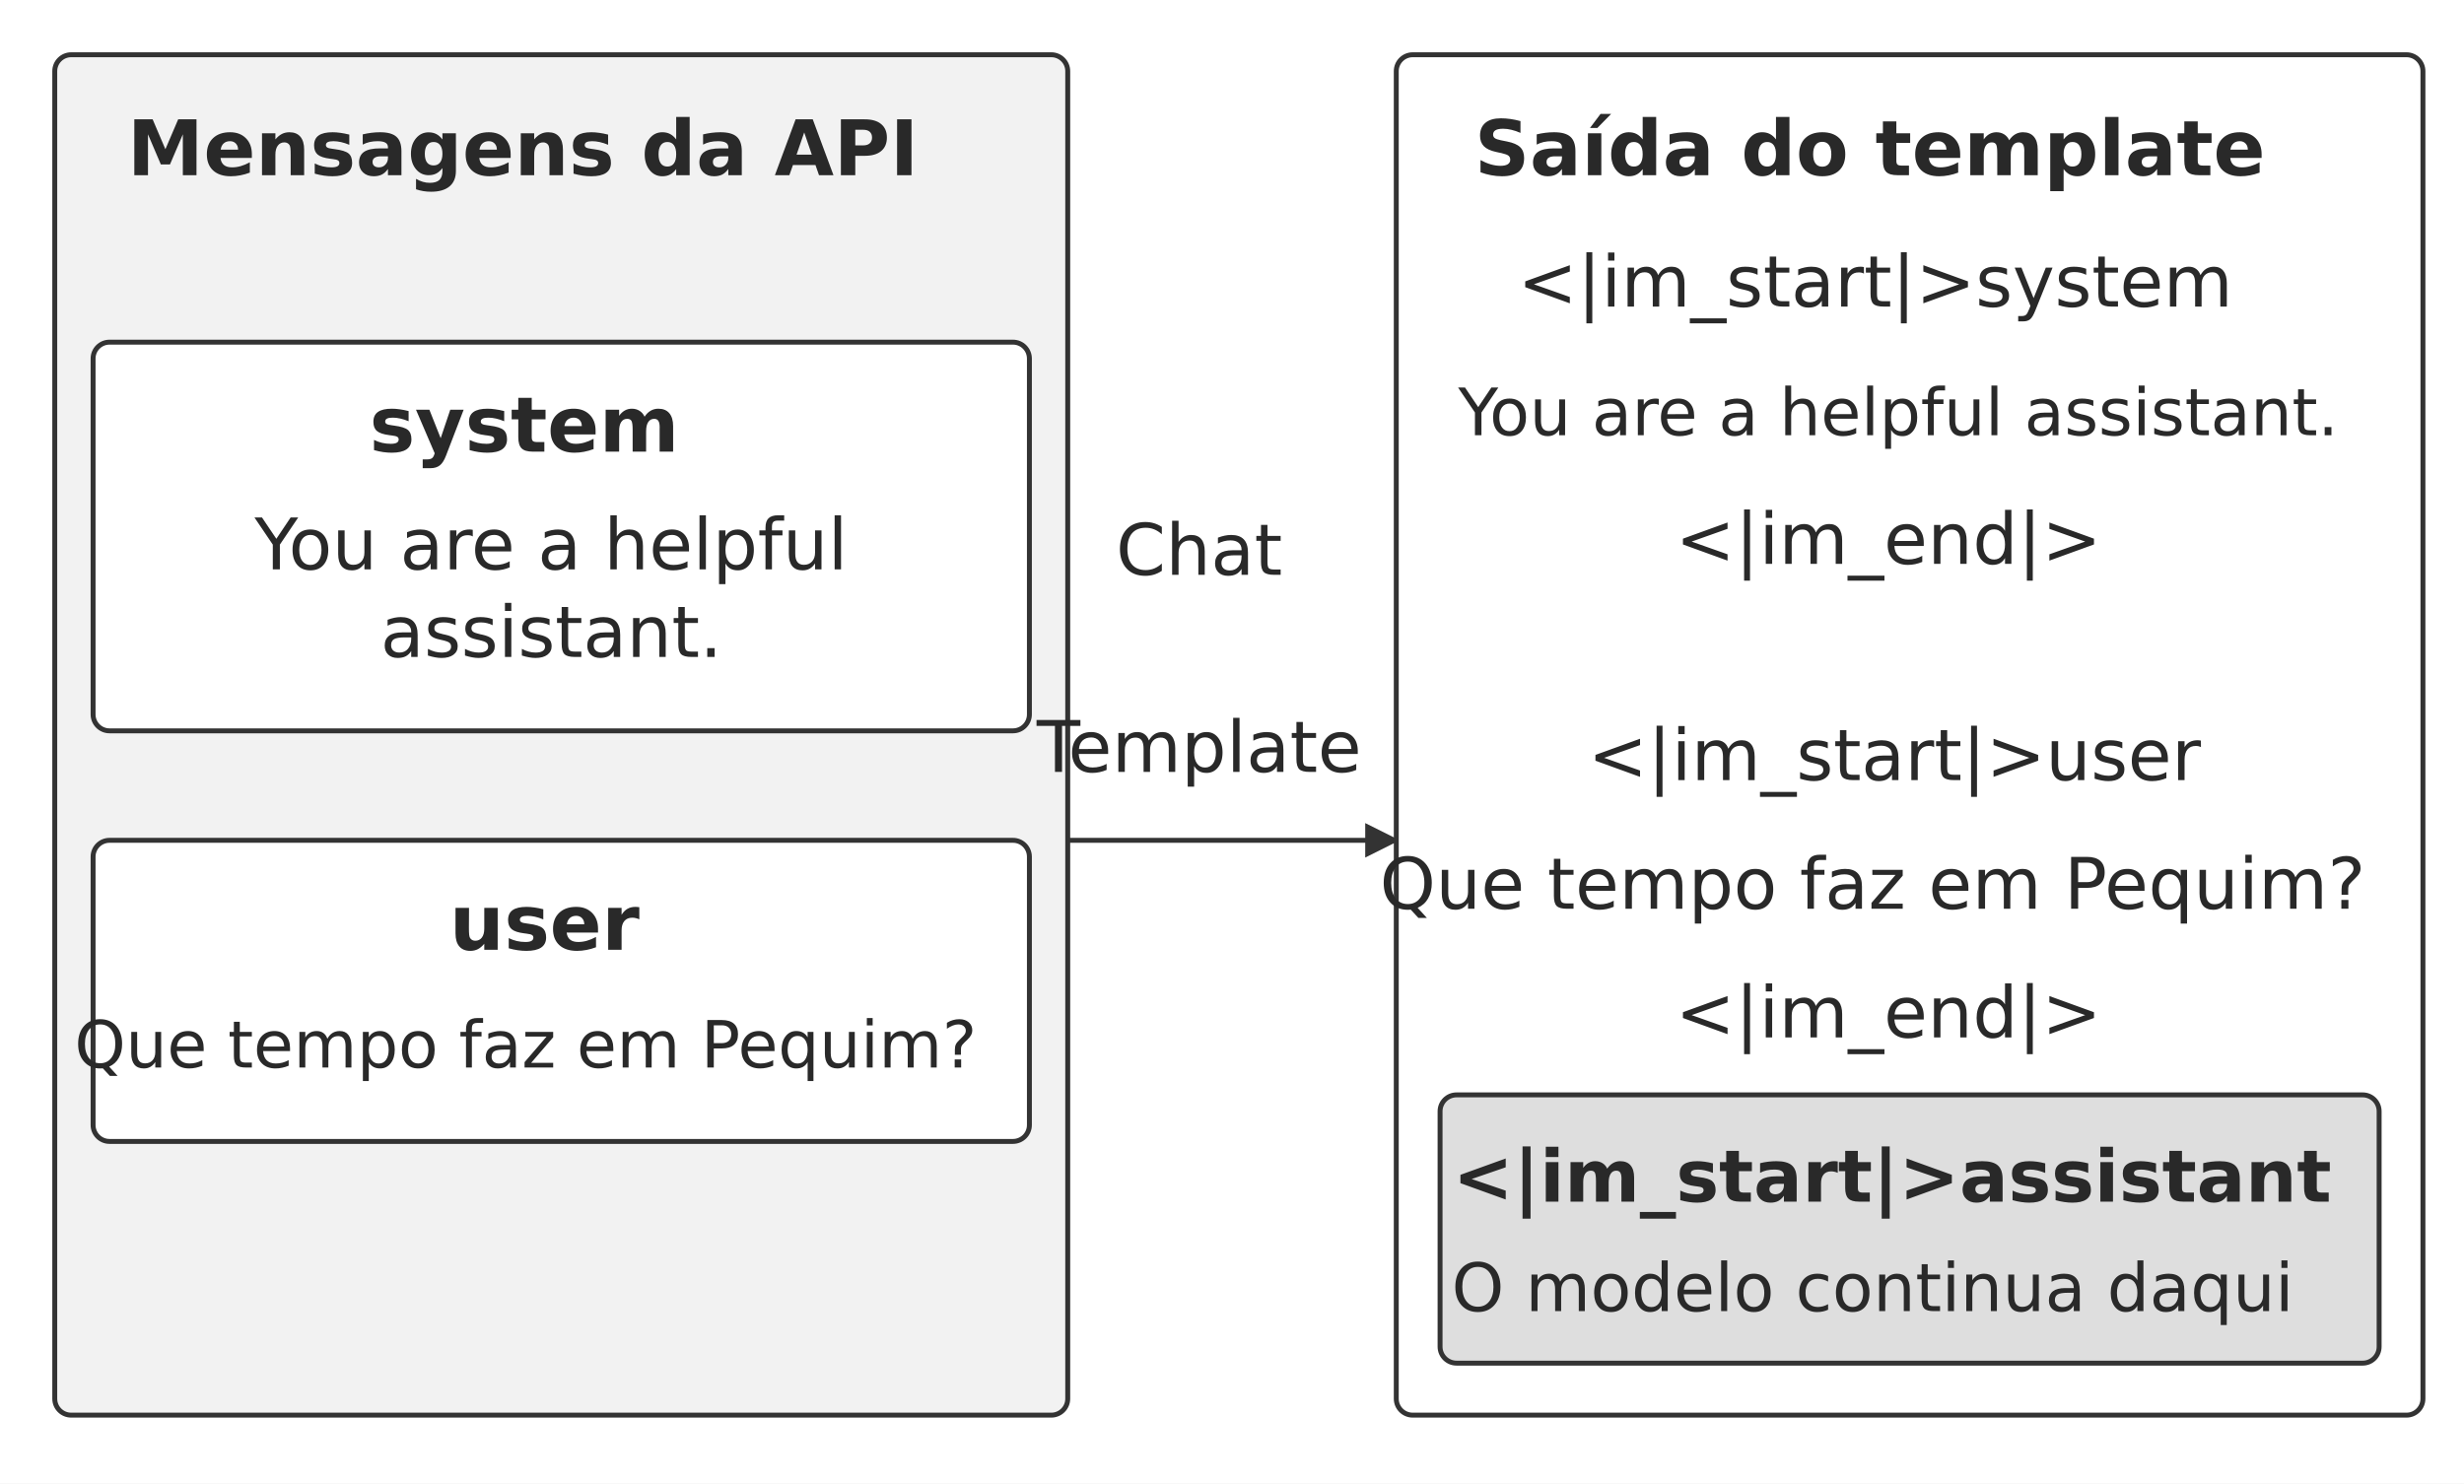
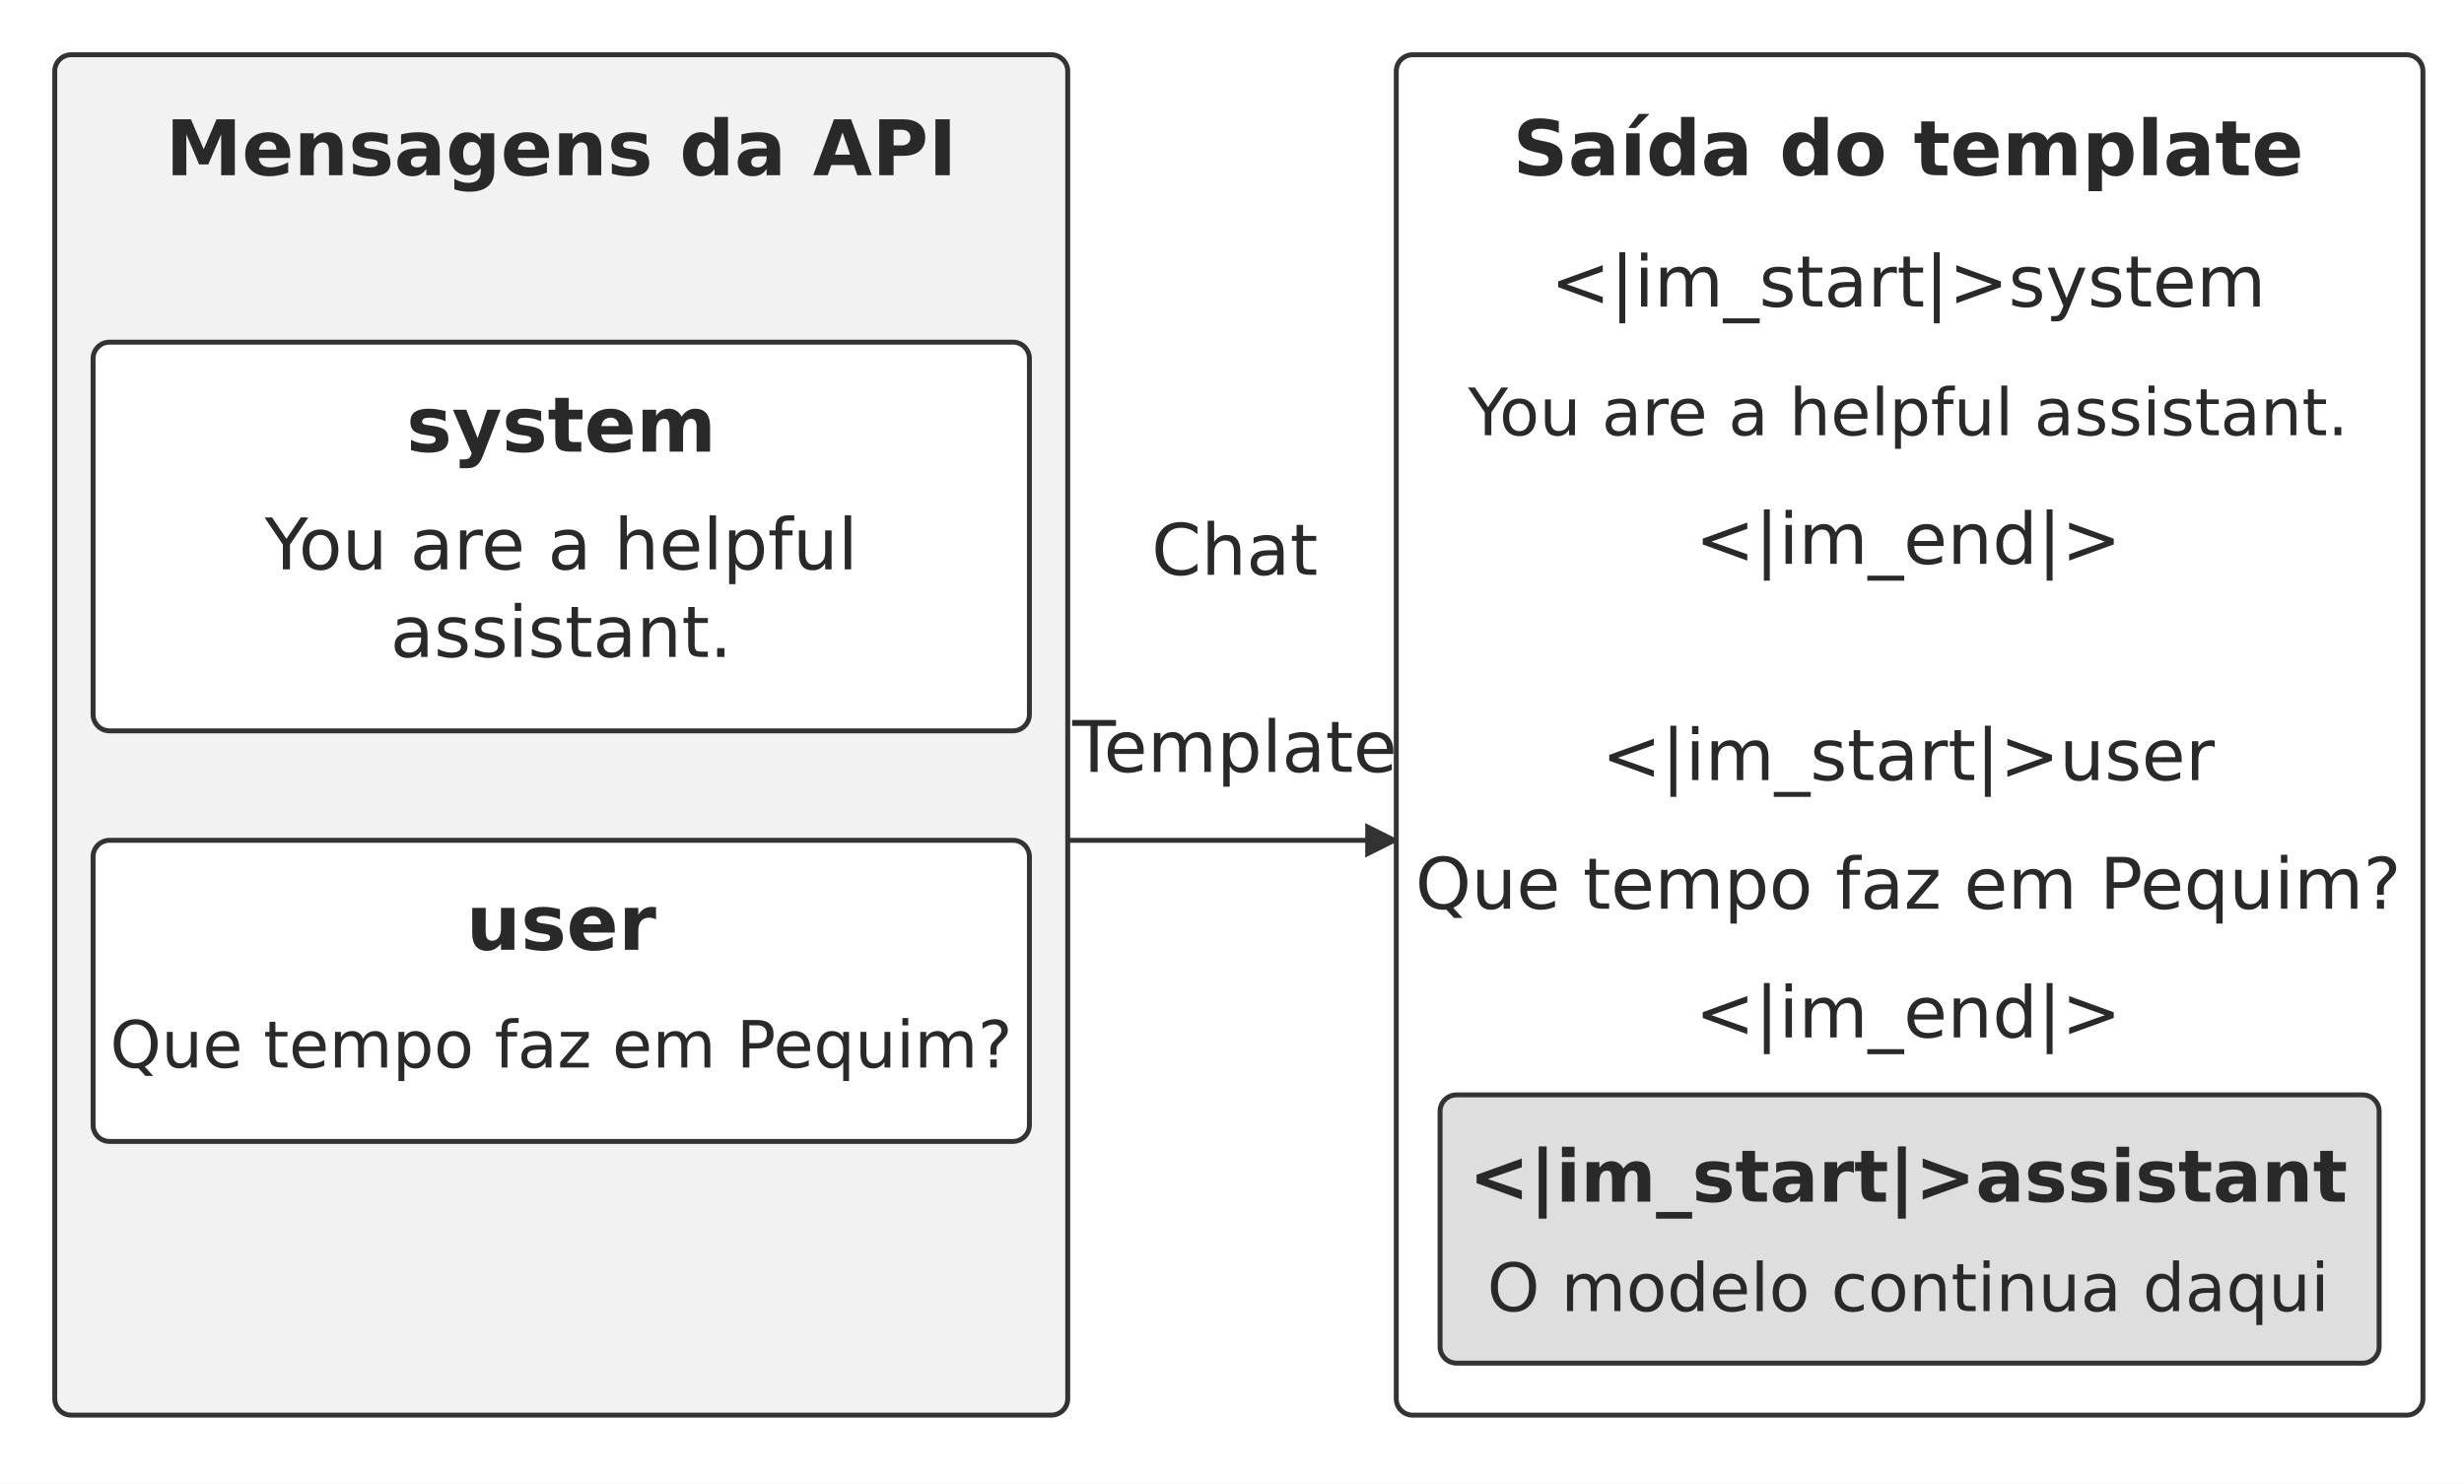
<svg xmlns="http://www.w3.org/2000/svg" width="106.000mm" height="63.836mm" viewBox="0 0 900 542" role="img" aria-labelledby="title desc">
  <defs>
    <marker id="arrow" viewBox="0 0 10 10" refX="9" refY="5" markerWidth="7" markerHeight="7" orient="auto-start-reverse">
      <path d="M0 0 L10 5 L0 10 Z" fill="#333333" />
    </marker>
  </defs>
  <rect width="900" height="542" fill="#ffffff" y="0" />
  <rect x="20" y="20" width="370" height="497" rx="6" fill="#f2f2f2" stroke="#333333" stroke-width="1.8" />
-   <text x="191" y="64" text-anchor="middle" font-family="&quot;DejaVu Sans&quot;, Arial, &quot;Helvetica Neue&quot;, sans-serif" font-size="28.0" font-weight="700" fill="#292929">Mensagens da API</text>
+   <text x="205" y="64" text-anchor="middle" font-family="&quot;DejaVu Sans&quot;, Arial, &quot;Helvetica Neue&quot;, sans-serif" font-size="28.0" font-weight="700" fill="#292929">Mensagens da API</text>
  <rect x="34" y="125" width="342" height="142" rx="6" fill="#ffffff" stroke="#333333" stroke-width="1.8" />
-   <text x="191.5" y="165" text-anchor="middle" font-family="&quot;DejaVu Sans&quot;, Arial, &quot;Helvetica Neue&quot;, sans-serif" font-size="28.0" font-weight="700" fill="#292929">system</text>
-   <text x="201.31" y="208" text-anchor="middle" font-family="&quot;DejaVu Sans&quot;, Arial, &quot;Helvetica Neue&quot;, sans-serif" font-size="26.0" font-weight="400" fill="#292929">You are a helpful</text>
-   <text x="201.39" y="240" text-anchor="middle" font-family="&quot;DejaVu Sans&quot;, Arial, &quot;Helvetica Neue&quot;, sans-serif" font-size="26.0" font-weight="400" fill="#292929">assistant.</text>
+   <text x="205" y="165" text-anchor="middle" font-family="&quot;DejaVu Sans&quot;, Arial, &quot;Helvetica Neue&quot;, sans-serif" font-size="28.0" font-weight="700" fill="#292929">system</text>
+   <text x="205" y="208" text-anchor="middle" font-family="&quot;DejaVu Sans&quot;, Arial, &quot;Helvetica Neue&quot;, sans-serif" font-size="26.0" font-weight="400" fill="#292929">You are a helpful</text>
+   <text x="205" y="240" text-anchor="middle" font-family="&quot;DejaVu Sans&quot;, Arial, &quot;Helvetica Neue&quot;, sans-serif" font-size="26.0" font-weight="400" fill="#292929">assistant.</text>
  <rect x="34" y="307" width="342" height="110" rx="6" fill="#ffffff" stroke="#333333" stroke-width="1.8" />
-   <text x="198.9" y="347" text-anchor="middle" font-family="&quot;DejaVu Sans&quot;, Arial, &quot;Helvetica Neue&quot;, sans-serif" font-size="28.0" font-weight="700" fill="#292929">user</text>
-   <text x="192" y="390" text-anchor="middle" font-family="&quot;DejaVu Sans&quot;, Arial, &quot;Helvetica Neue&quot;, sans-serif" font-size="23.8" font-weight="400" fill="#292929">Que tempo faz em Pequim?</text>
-   <text x="438" y="210" text-anchor="middle" font-family="&quot;DejaVu Sans&quot;, Arial, &quot;Helvetica Neue&quot;, sans-serif" font-size="26.0" font-weight="400" fill="#292929">Chat</text>
-   <text x="438" y="282" text-anchor="middle" font-family="&quot;DejaVu Sans&quot;, Arial, &quot;Helvetica Neue&quot;, sans-serif" font-size="26.0" font-weight="400" fill="#292929">Template</text>
+   <text x="205" y="347" text-anchor="middle" font-family="&quot;DejaVu Sans&quot;, Arial, &quot;Helvetica Neue&quot;, sans-serif" font-size="28.0" font-weight="700" fill="#292929">user</text>
+   <text x="205" y="390" text-anchor="middle" font-family="&quot;DejaVu Sans&quot;, Arial, &quot;Helvetica Neue&quot;, sans-serif" font-size="23.8" font-weight="400" fill="#292929">Que tempo faz em Pequim?</text>
+   <text x="451" y="210" text-anchor="middle" font-family="&quot;DejaVu Sans&quot;, Arial, &quot;Helvetica Neue&quot;, sans-serif" font-size="26.0" font-weight="400" fill="#292929">Chat</text>
+   <text x="451" y="282" text-anchor="middle" font-family="&quot;DejaVu Sans&quot;, Arial, &quot;Helvetica Neue&quot;, sans-serif" font-size="26.0" font-weight="400" fill="#292929">Template</text>
  <path d="M390 307 L510 307" fill="none" stroke="#333333" stroke-width="1.8" marker-end="url(#arrow)" />
  <rect x="510" y="20" width="375" height="497" rx="6" fill="#ffffff" stroke="#333333" stroke-width="1.8" />
-   <text x="683" y="64" text-anchor="middle" font-family="&quot;DejaVu Sans&quot;, Arial, &quot;Helvetica Neue&quot;, sans-serif" font-size="28.0" font-weight="700" fill="#292929">Saída do template</text>
-   <text x="684.96" y="112" text-anchor="middle" font-family="&quot;DejaVu Sans&quot;, Arial, &quot;Helvetica Neue&quot;, sans-serif" font-size="26.0" font-weight="400" fill="#292929">&lt;|im_start|&gt;system</text>
-   <text x="693.39" y="159" text-anchor="middle" font-family="&quot;DejaVu Sans&quot;, Arial, &quot;Helvetica Neue&quot;, sans-serif" font-size="23.9" font-weight="400" fill="#292929">You are a helpful assistant.</text>
-   <text x="689.78" y="206" text-anchor="middle" font-family="&quot;DejaVu Sans&quot;, Arial, &quot;Helvetica Neue&quot;, sans-serif" font-size="26.0" font-weight="400" fill="#292929">&lt;|im_end|&gt;</text>
-   <text x="691.96" y="285" text-anchor="middle" font-family="&quot;DejaVu Sans&quot;, Arial, &quot;Helvetica Neue&quot;, sans-serif" font-size="26.0" font-weight="400" fill="#292929">&lt;|im_start|&gt;user</text>
-   <text x="684" y="332" text-anchor="middle" font-family="&quot;DejaVu Sans&quot;, Arial, &quot;Helvetica Neue&quot;, sans-serif" font-size="26.0" font-weight="400" fill="#292929">Que tempo faz em Pequim?</text>
-   <text x="689.78" y="379" text-anchor="middle" font-family="&quot;DejaVu Sans&quot;, Arial, &quot;Helvetica Neue&quot;, sans-serif" font-size="26.0" font-weight="400" fill="#292929">&lt;|im_end|&gt;</text>
+   <text x="697" y="64" text-anchor="middle" font-family="&quot;DejaVu Sans&quot;, Arial, &quot;Helvetica Neue&quot;, sans-serif" font-size="28.0" font-weight="700" fill="#292929">Saída do template</text>
+   <text x="697" y="112" text-anchor="middle" font-family="&quot;DejaVu Sans&quot;, Arial, &quot;Helvetica Neue&quot;, sans-serif" font-size="26.0" font-weight="400" fill="#292929">&lt;|im_start|&gt;system</text>
+   <text x="697" y="159" text-anchor="middle" font-family="&quot;DejaVu Sans&quot;, Arial, &quot;Helvetica Neue&quot;, sans-serif" font-size="23.9" font-weight="400" fill="#292929">You are a helpful assistant.</text>
+   <text x="697" y="206" text-anchor="middle" font-family="&quot;DejaVu Sans&quot;, Arial, &quot;Helvetica Neue&quot;, sans-serif" font-size="26.0" font-weight="400" fill="#292929">&lt;|im_end|&gt;</text>
+   <text x="697" y="285" text-anchor="middle" font-family="&quot;DejaVu Sans&quot;, Arial, &quot;Helvetica Neue&quot;, sans-serif" font-size="26.0" font-weight="400" fill="#292929">&lt;|im_start|&gt;user</text>
+   <text x="697" y="332" text-anchor="middle" font-family="&quot;DejaVu Sans&quot;, Arial, &quot;Helvetica Neue&quot;, sans-serif" font-size="26.0" font-weight="400" fill="#292929">Que tempo faz em Pequim?</text>
+   <text x="697" y="379" text-anchor="middle" font-family="&quot;DejaVu Sans&quot;, Arial, &quot;Helvetica Neue&quot;, sans-serif" font-size="26.0" font-weight="400" fill="#292929">&lt;|im_end|&gt;</text>
  <rect x="526" y="400" width="343" height="98" rx="6" fill="#dedede" stroke="#333333" stroke-width="1.8" />
-   <text x="691.11" y="439" text-anchor="middle" font-family="&quot;DejaVu Sans&quot;, Arial, &quot;Helvetica Neue&quot;, sans-serif" font-size="26.4" font-weight="700" fill="#292929">&lt;|im_start|&gt;assistant</text>
-   <text x="684" y="479" text-anchor="middle" font-family="&quot;DejaVu Sans&quot;, Arial, &quot;Helvetica Neue&quot;, sans-serif" font-size="24.4" font-weight="400" fill="#292929">O modelo continua daqui</text>
+   <text x="697" y="439" text-anchor="middle" font-family="&quot;DejaVu Sans&quot;, Arial, &quot;Helvetica Neue&quot;, sans-serif" font-size="26.4" font-weight="700" fill="#292929">&lt;|im_start|&gt;assistant</text>
+   <text x="697" y="479" text-anchor="middle" font-family="&quot;DejaVu Sans&quot;, Arial, &quot;Helvetica Neue&quot;, sans-serif" font-size="24.4" font-weight="400" fill="#292929">O modelo continua daqui</text>
  <defs />
</svg>
